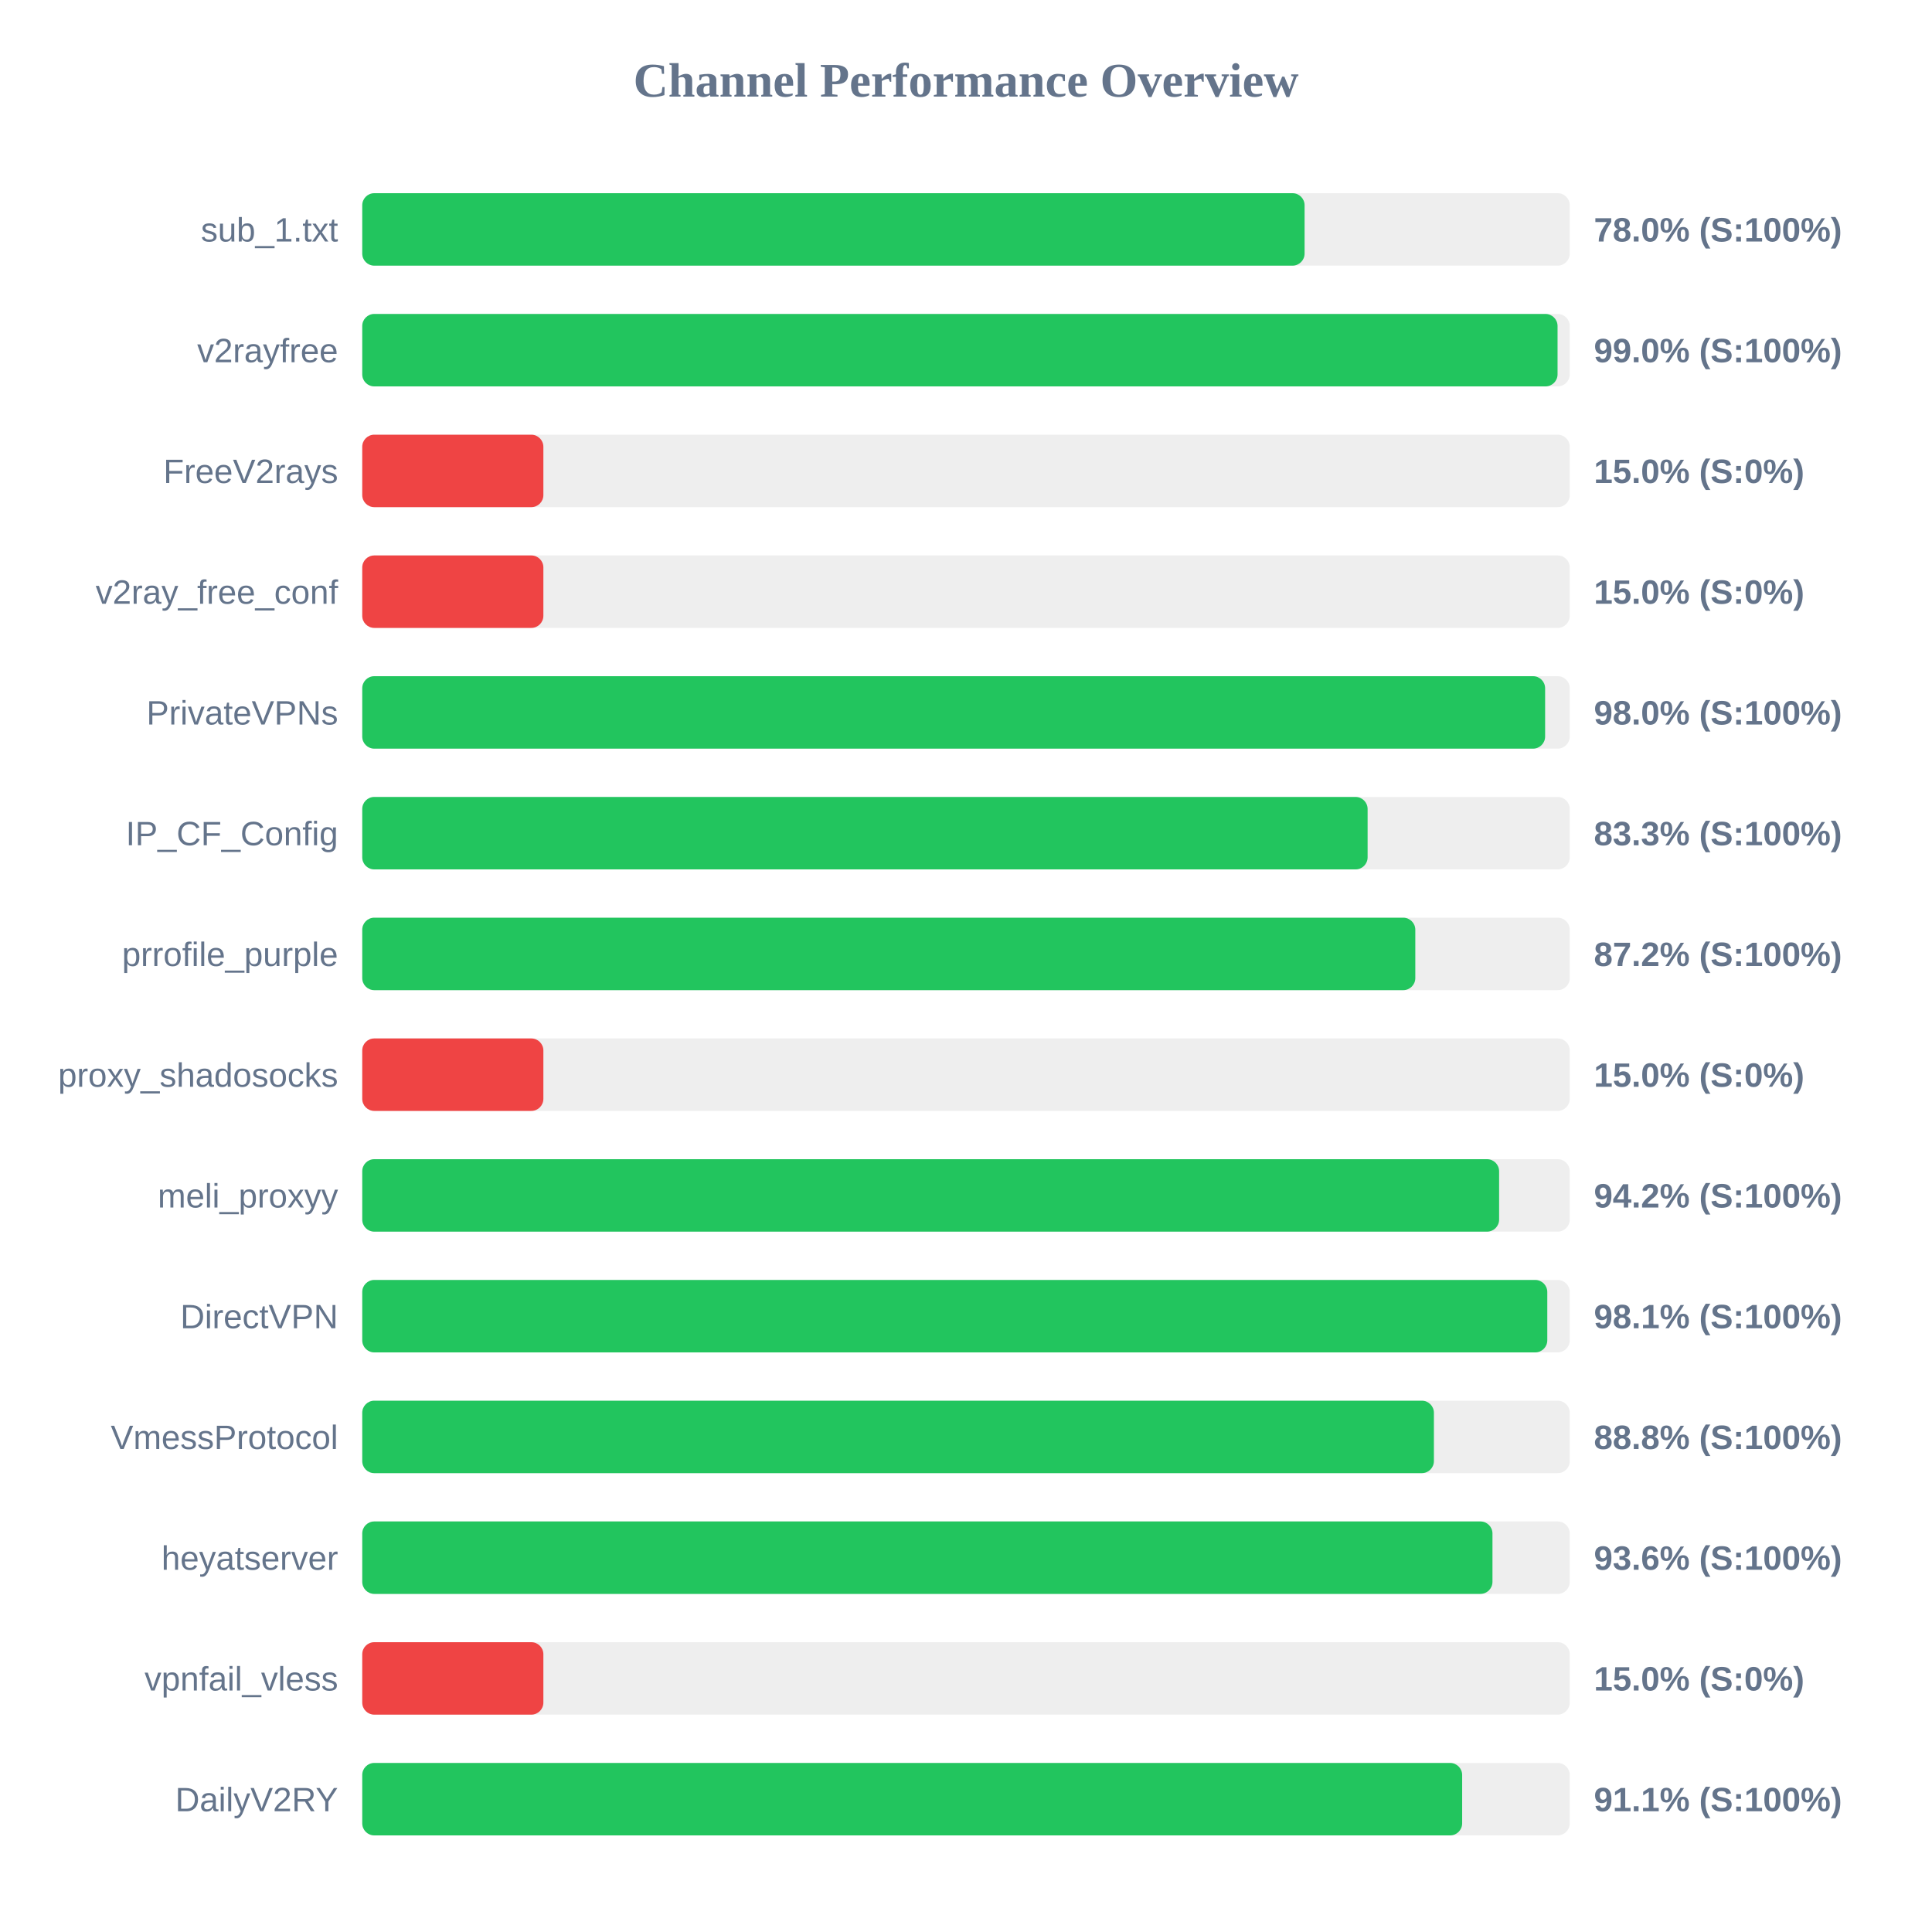
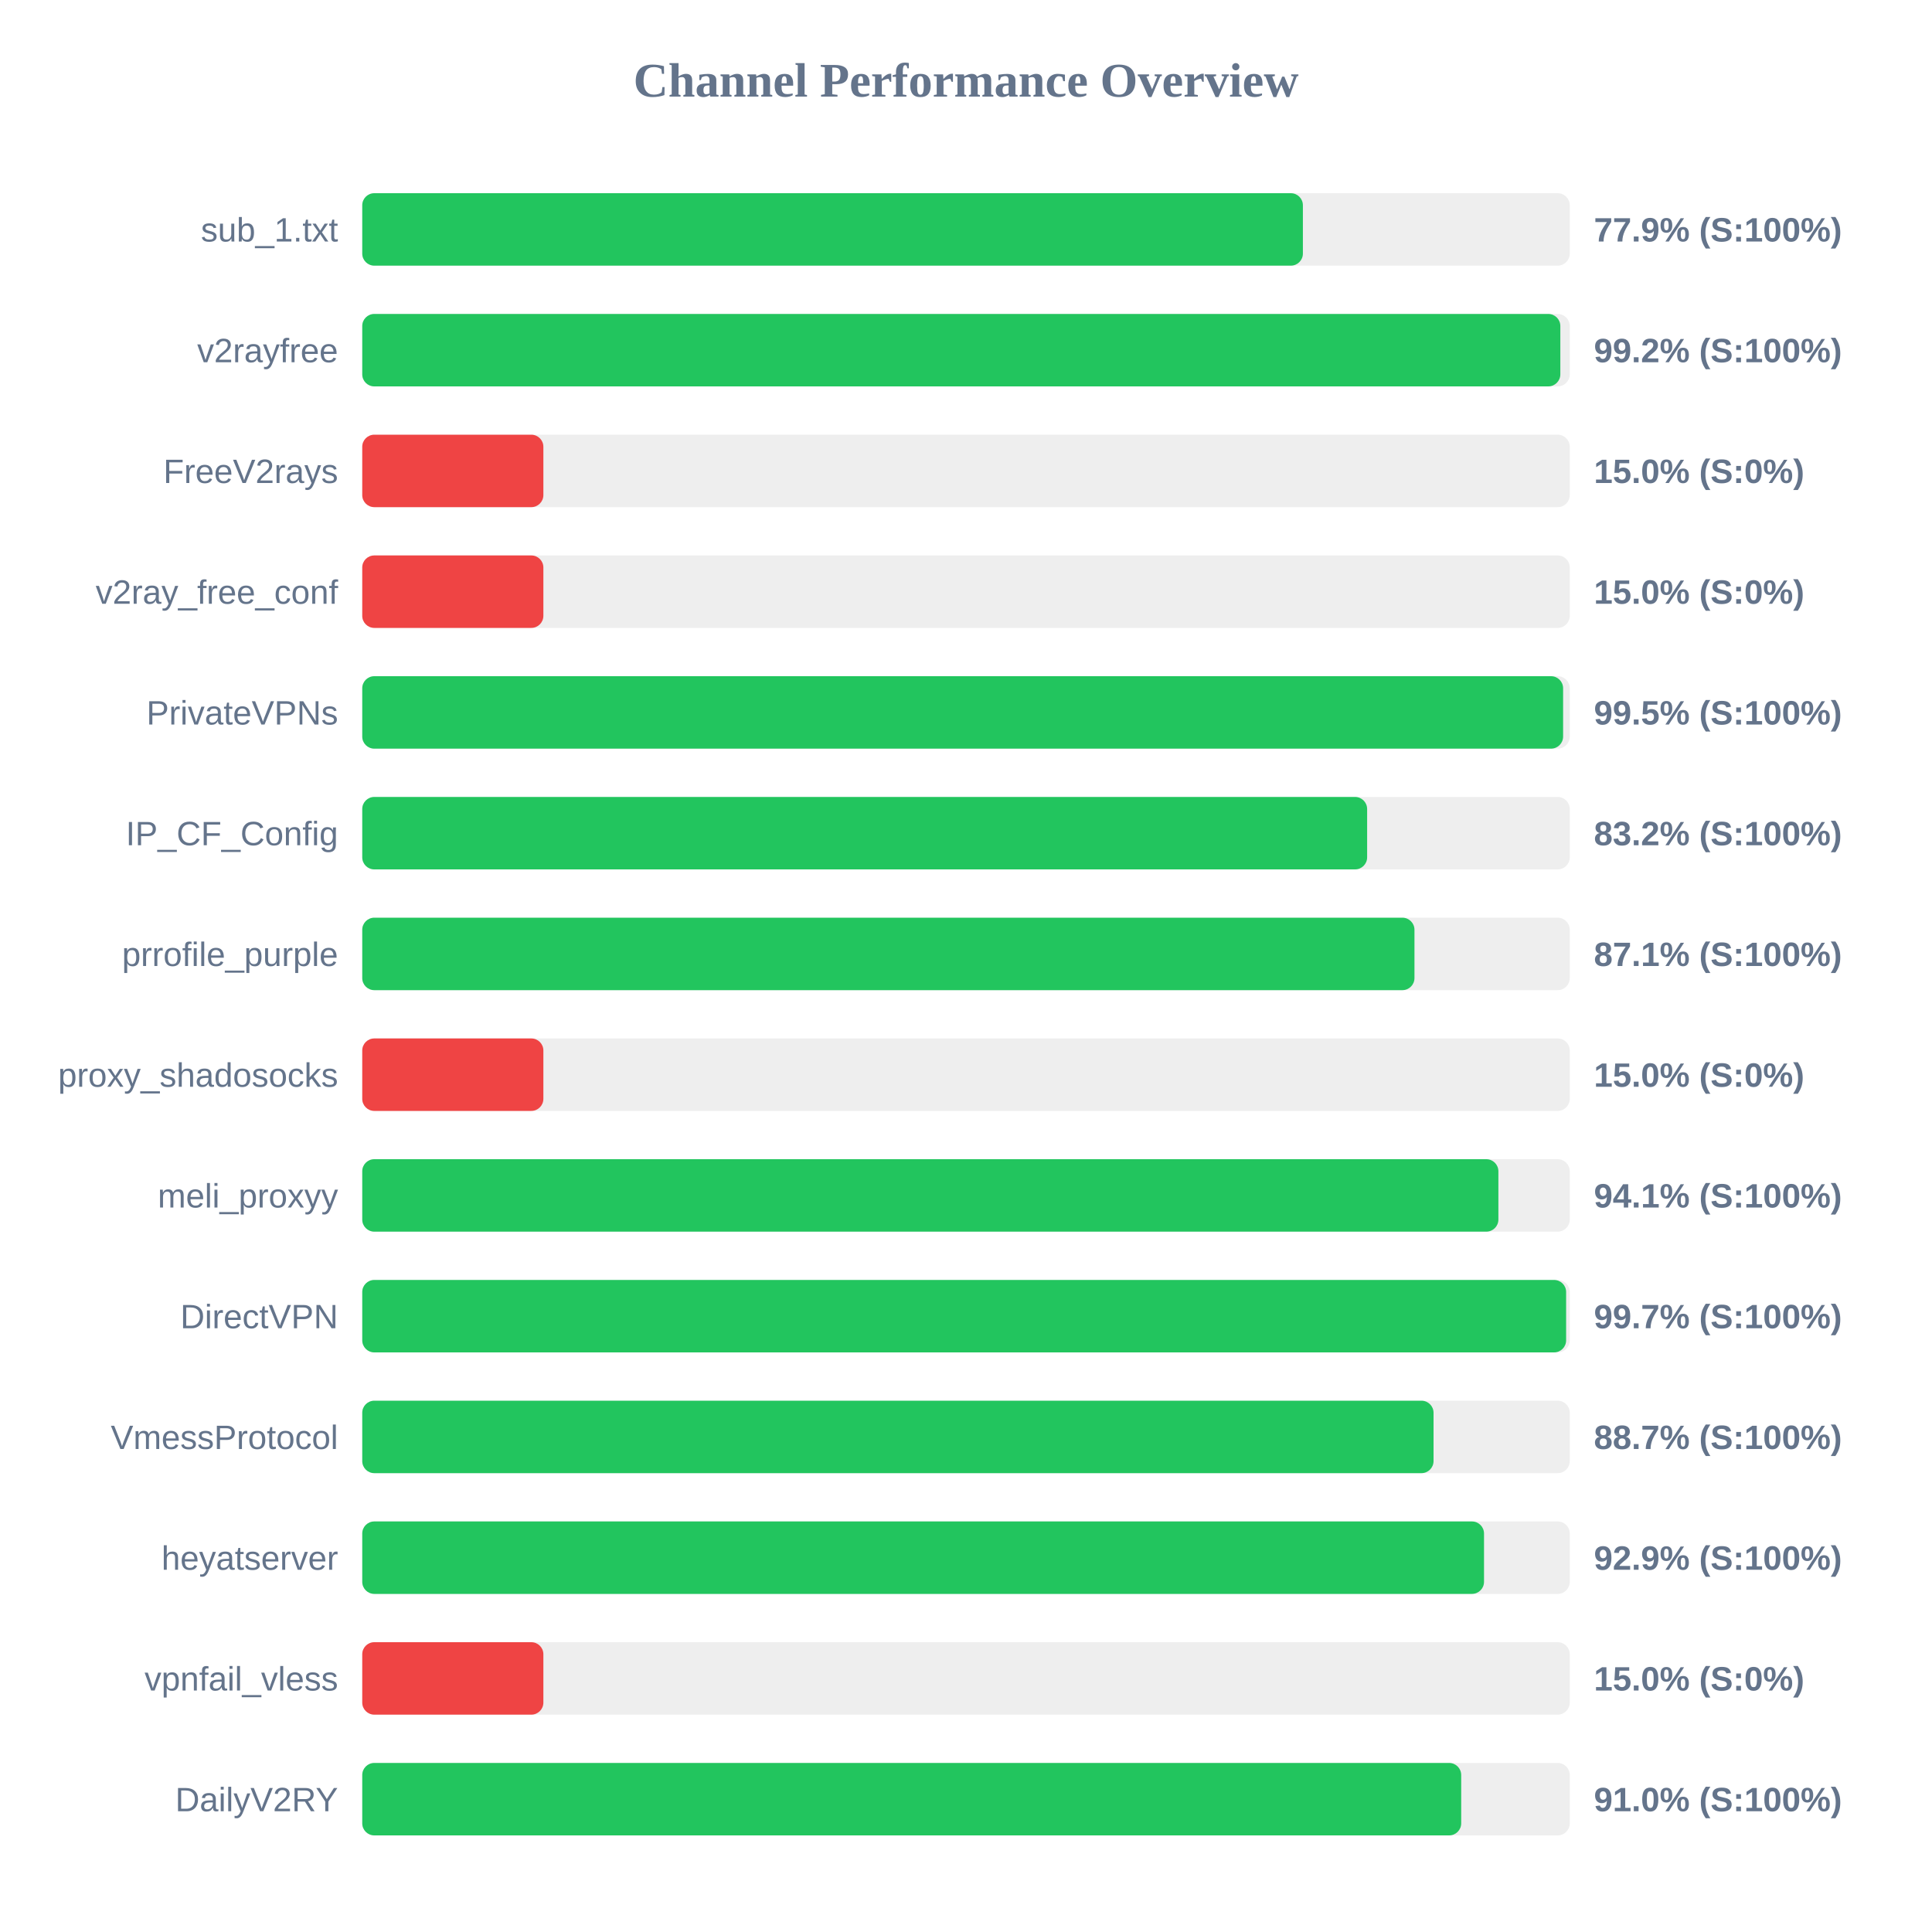
<svg xmlns="http://www.w3.org/2000/svg" width="800" height="800" version="1.1">
  <style>
        .row { font: 14px Arial; fill: #64748b; }
        .score { font: bold 14px Arial; fill: #64748b; }
    </style>
  <text x="400" y="40" text-anchor="middle" font-size="20px" font-weight="bold" fill="#64748b">Channel Performance Overview</text>
  <rect x="150" y="80" width="500" height="30" fill="#eee" rx="5" />
-   <rect x="150" y="80" width="390.2" height="30" fill="#22c55e" rx="5" />
+   <rect x="150" y="80" width="389.5" height="30" fill="#22c55e" rx="5" />
  <text x="140" y="100" text-anchor="end" class="row">sub_1.txt</text>
-   <text x="660" y="100" text-anchor="start" class="score">78.0% (S:100%)</text>
+   <text x="660" y="100" text-anchor="start" class="score">77.9% (S:100%)</text>
  <rect x="150" y="130" width="500" height="30" fill="#eee" rx="5" />
-   <rect x="150" y="130" width="494.95" height="30" fill="#22c55e" rx="5" />
+   <rect x="150" y="130" width="496.1" height="30" fill="#22c55e" rx="5" />
  <text x="140" y="150" text-anchor="end" class="row">v2rayfree</text>
-   <text x="660" y="150" text-anchor="start" class="score">99.0% (S:100%)</text>
+   <text x="660" y="150" text-anchor="start" class="score">99.2% (S:100%)</text>
  <rect x="150" y="180" width="500" height="30" fill="#eee" rx="5" />
  <rect x="150" y="180" width="75.0" height="30" fill="#ef4444" rx="5" />
  <text x="140" y="200" text-anchor="end" class="row">FreeV2rays</text>
  <text x="660" y="200" text-anchor="start" class="score">15.0% (S:0%)</text>
  <rect x="150" y="230" width="500" height="30" fill="#eee" rx="5" />
  <rect x="150" y="230" width="75.0" height="30" fill="#ef4444" rx="5" />
  <text x="140" y="250" text-anchor="end" class="row">v2ray_free_conf</text>
  <text x="660" y="250" text-anchor="start" class="score">15.0% (S:0%)</text>
  <rect x="150" y="280" width="500" height="30" fill="#eee" rx="5" />
-   <rect x="150" y="280" width="489.8" height="30" fill="#22c55e" rx="5" />
+   <rect x="150" y="280" width="497.25" height="30" fill="#22c55e" rx="5" />
  <text x="140" y="300" text-anchor="end" class="row">PrivateVPNs</text>
-   <text x="660" y="300" text-anchor="start" class="score">98.0% (S:100%)</text>
+   <text x="660" y="300" text-anchor="start" class="score">99.5% (S:100%)</text>
  <rect x="150" y="330" width="500" height="30" fill="#eee" rx="5" />
-   <rect x="150" y="330" width="416.3" height="30" fill="#22c55e" rx="5" />
+   <rect x="150" y="330" width="416.1" height="30" fill="#22c55e" rx="5" />
  <text x="140" y="350" text-anchor="end" class="row">IP_CF_Config</text>
-   <text x="660" y="350" text-anchor="start" class="score">83.3% (S:100%)</text>
+   <text x="660" y="350" text-anchor="start" class="score">83.2% (S:100%)</text>
  <rect x="150" y="380" width="500" height="30" fill="#eee" rx="5" />
-   <rect x="150" y="380" width="436.05" height="30" fill="#22c55e" rx="5" />
+   <rect x="150" y="380" width="435.7" height="30" fill="#22c55e" rx="5" />
  <text x="140" y="400" text-anchor="end" class="row">prrofile_purple</text>
-   <text x="660" y="400" text-anchor="start" class="score">87.2% (S:100%)</text>
+   <text x="660" y="400" text-anchor="start" class="score">87.1% (S:100%)</text>
  <rect x="150" y="430" width="500" height="30" fill="#eee" rx="5" />
  <rect x="150" y="430" width="75.0" height="30" fill="#ef4444" rx="5" />
  <text x="140" y="450" text-anchor="end" class="row">proxy_shadosocks</text>
  <text x="660" y="450" text-anchor="start" class="score">15.0% (S:0%)</text>
  <rect x="150" y="480" width="500" height="30" fill="#eee" rx="5" />
-   <rect x="150" y="480" width="470.75" height="30" fill="#22c55e" rx="5" />
+   <rect x="150" y="480" width="470.45" height="30" fill="#22c55e" rx="5" />
  <text x="140" y="500" text-anchor="end" class="row">meli_proxyy</text>
-   <text x="660" y="500" text-anchor="start" class="score">94.2% (S:100%)</text>
+   <text x="660" y="500" text-anchor="start" class="score">94.1% (S:100%)</text>
  <rect x="150" y="530" width="500" height="30" fill="#eee" rx="5" />
-   <rect x="150" y="530" width="490.7" height="30" fill="#22c55e" rx="5" />
+   <rect x="150" y="530" width="498.5" height="30" fill="#22c55e" rx="5" />
  <text x="140" y="550" text-anchor="end" class="row">DirectVPN</text>
-   <text x="660" y="550" text-anchor="start" class="score">98.1% (S:100%)</text>
+   <text x="660" y="550" text-anchor="start" class="score">99.7% (S:100%)</text>
  <rect x="150" y="580" width="500" height="30" fill="#eee" rx="5" />
-   <rect x="150" y="580" width="443.75" height="30" fill="#22c55e" rx="5" />
+   <rect x="150" y="580" width="443.6" height="30" fill="#22c55e" rx="5" />
  <text x="140" y="600" text-anchor="end" class="row">VmessProtocol</text>
-   <text x="660" y="600" text-anchor="start" class="score">88.8% (S:100%)</text>
+   <text x="660" y="600" text-anchor="start" class="score">88.7% (S:100%)</text>
  <rect x="150" y="630" width="500" height="30" fill="#eee" rx="5" />
-   <rect x="150" y="630" width="468.0" height="30" fill="#22c55e" rx="5" />
+   <rect x="150" y="630" width="464.5" height="30" fill="#22c55e" rx="5" />
  <text x="140" y="650" text-anchor="end" class="row">heyatserver</text>
-   <text x="660" y="650" text-anchor="start" class="score">93.6% (S:100%)</text>
+   <text x="660" y="650" text-anchor="start" class="score">92.9% (S:100%)</text>
  <rect x="150" y="680" width="500" height="30" fill="#eee" rx="5" />
  <rect x="150" y="680" width="75.0" height="30" fill="#ef4444" rx="5" />
  <text x="140" y="700" text-anchor="end" class="row">vpnfail_vless</text>
  <text x="660" y="700" text-anchor="start" class="score">15.0% (S:0%)</text>
  <rect x="150" y="730" width="500" height="30" fill="#eee" rx="5" />
-   <rect x="150" y="730" width="455.45" height="30" fill="#22c55e" rx="5" />
+   <rect x="150" y="730" width="455.05" height="30" fill="#22c55e" rx="5" />
  <text x="140" y="750" text-anchor="end" class="row">DailyV2RY</text>
-   <text x="660" y="750" text-anchor="start" class="score">91.1% (S:100%)</text>
+   <text x="660" y="750" text-anchor="start" class="score">91.0% (S:100%)</text>
</svg>
